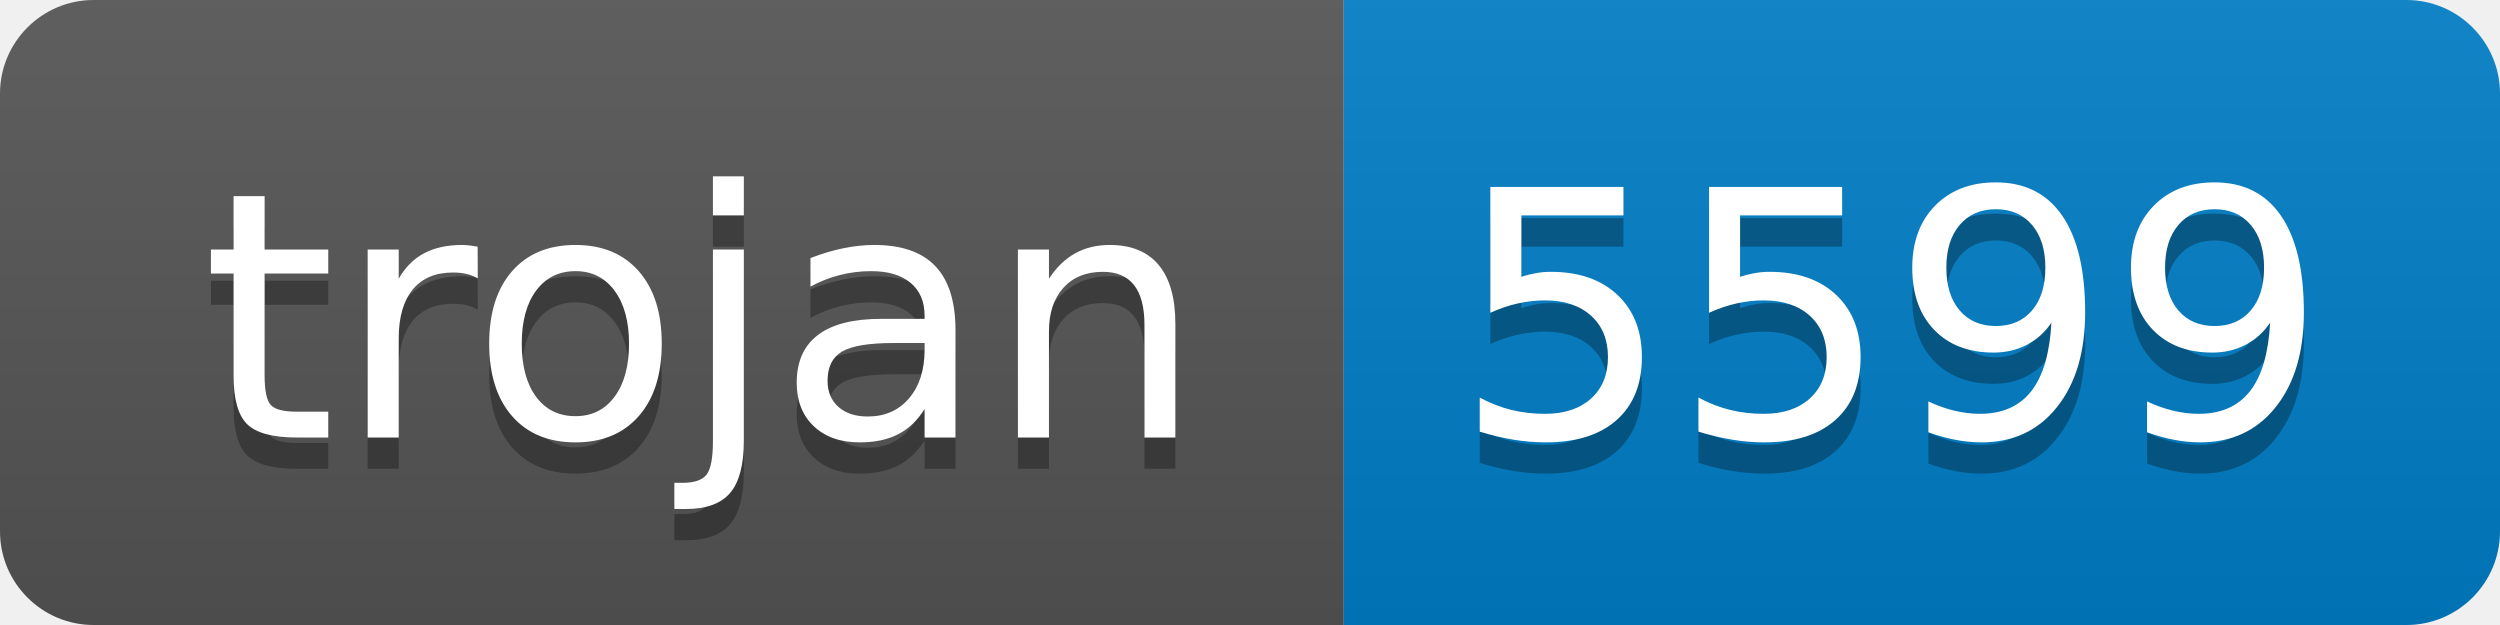
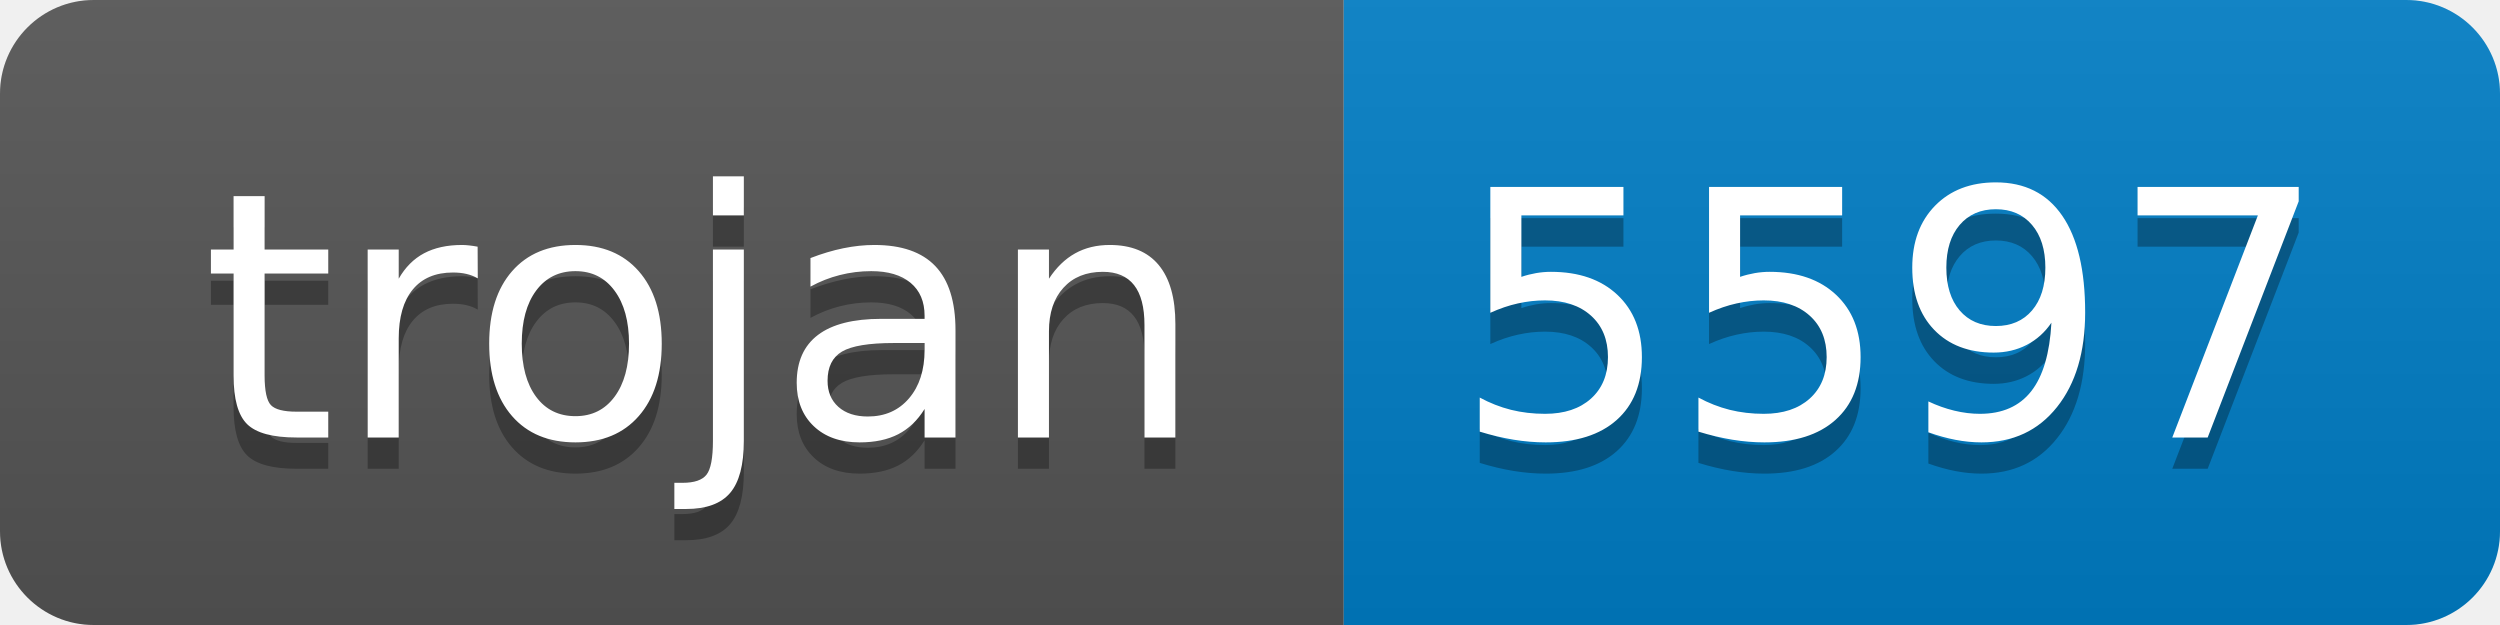
- <svg xmlns="http://www.w3.org/2000/svg" width="80" height="20" role="img" aria-label="trojan: 5599">
+ <svg xmlns="http://www.w3.org/2000/svg" width="80" height="20" role="img" aria-label="trojan: 5597">
  <linearGradient id="s" x2="0" y2="100%">
    <stop offset="0" stop-color="#bbb" stop-opacity=".1" />
    <stop offset="1" stop-opacity=".1" />
  </linearGradient>
  <clipPath id="r">
    <rect width="80" height="20" rx="3" fill="#fff" />
  </clipPath>
  <g clip-path="url(#r)">
    <rect width="43" height="20" fill="#555" />
    <rect x="43" width="37" height="20" fill="#007ec6" />
    <rect width="80" height="20" fill="url(#s)" />
  </g>
  <g fill="#fff" text-anchor="middle" font-family="Verdana,Geneva,DejaVu Sans,sans-serif" text-rendering="geometricPrecision" font-size="110">
    <text aria-hidden="true" x="225" y="150" fill="#010101" fill-opacity=".3" transform="scale(.1)" textLength="330">trojan</text>
    <text x="225" y="140" transform="scale(.1)" fill="#fff" textLength="330">trojan</text>
-     <text aria-hidden="true" x="605" y="150" fill="#010101" fill-opacity=".3" transform="scale(.1)" textLength="270">5599</text>
-     <text x="605" y="140" transform="scale(.1)" fill="#fff" textLength="270">5599</text>
+     <text aria-hidden="true" x="605" y="150" fill="#010101" fill-opacity=".3" transform="scale(.1)" textLength="270">5597</text>
+     <text x="605" y="140" transform="scale(.1)" fill="#fff" textLength="270">5597</text>
  </g>
</svg>
